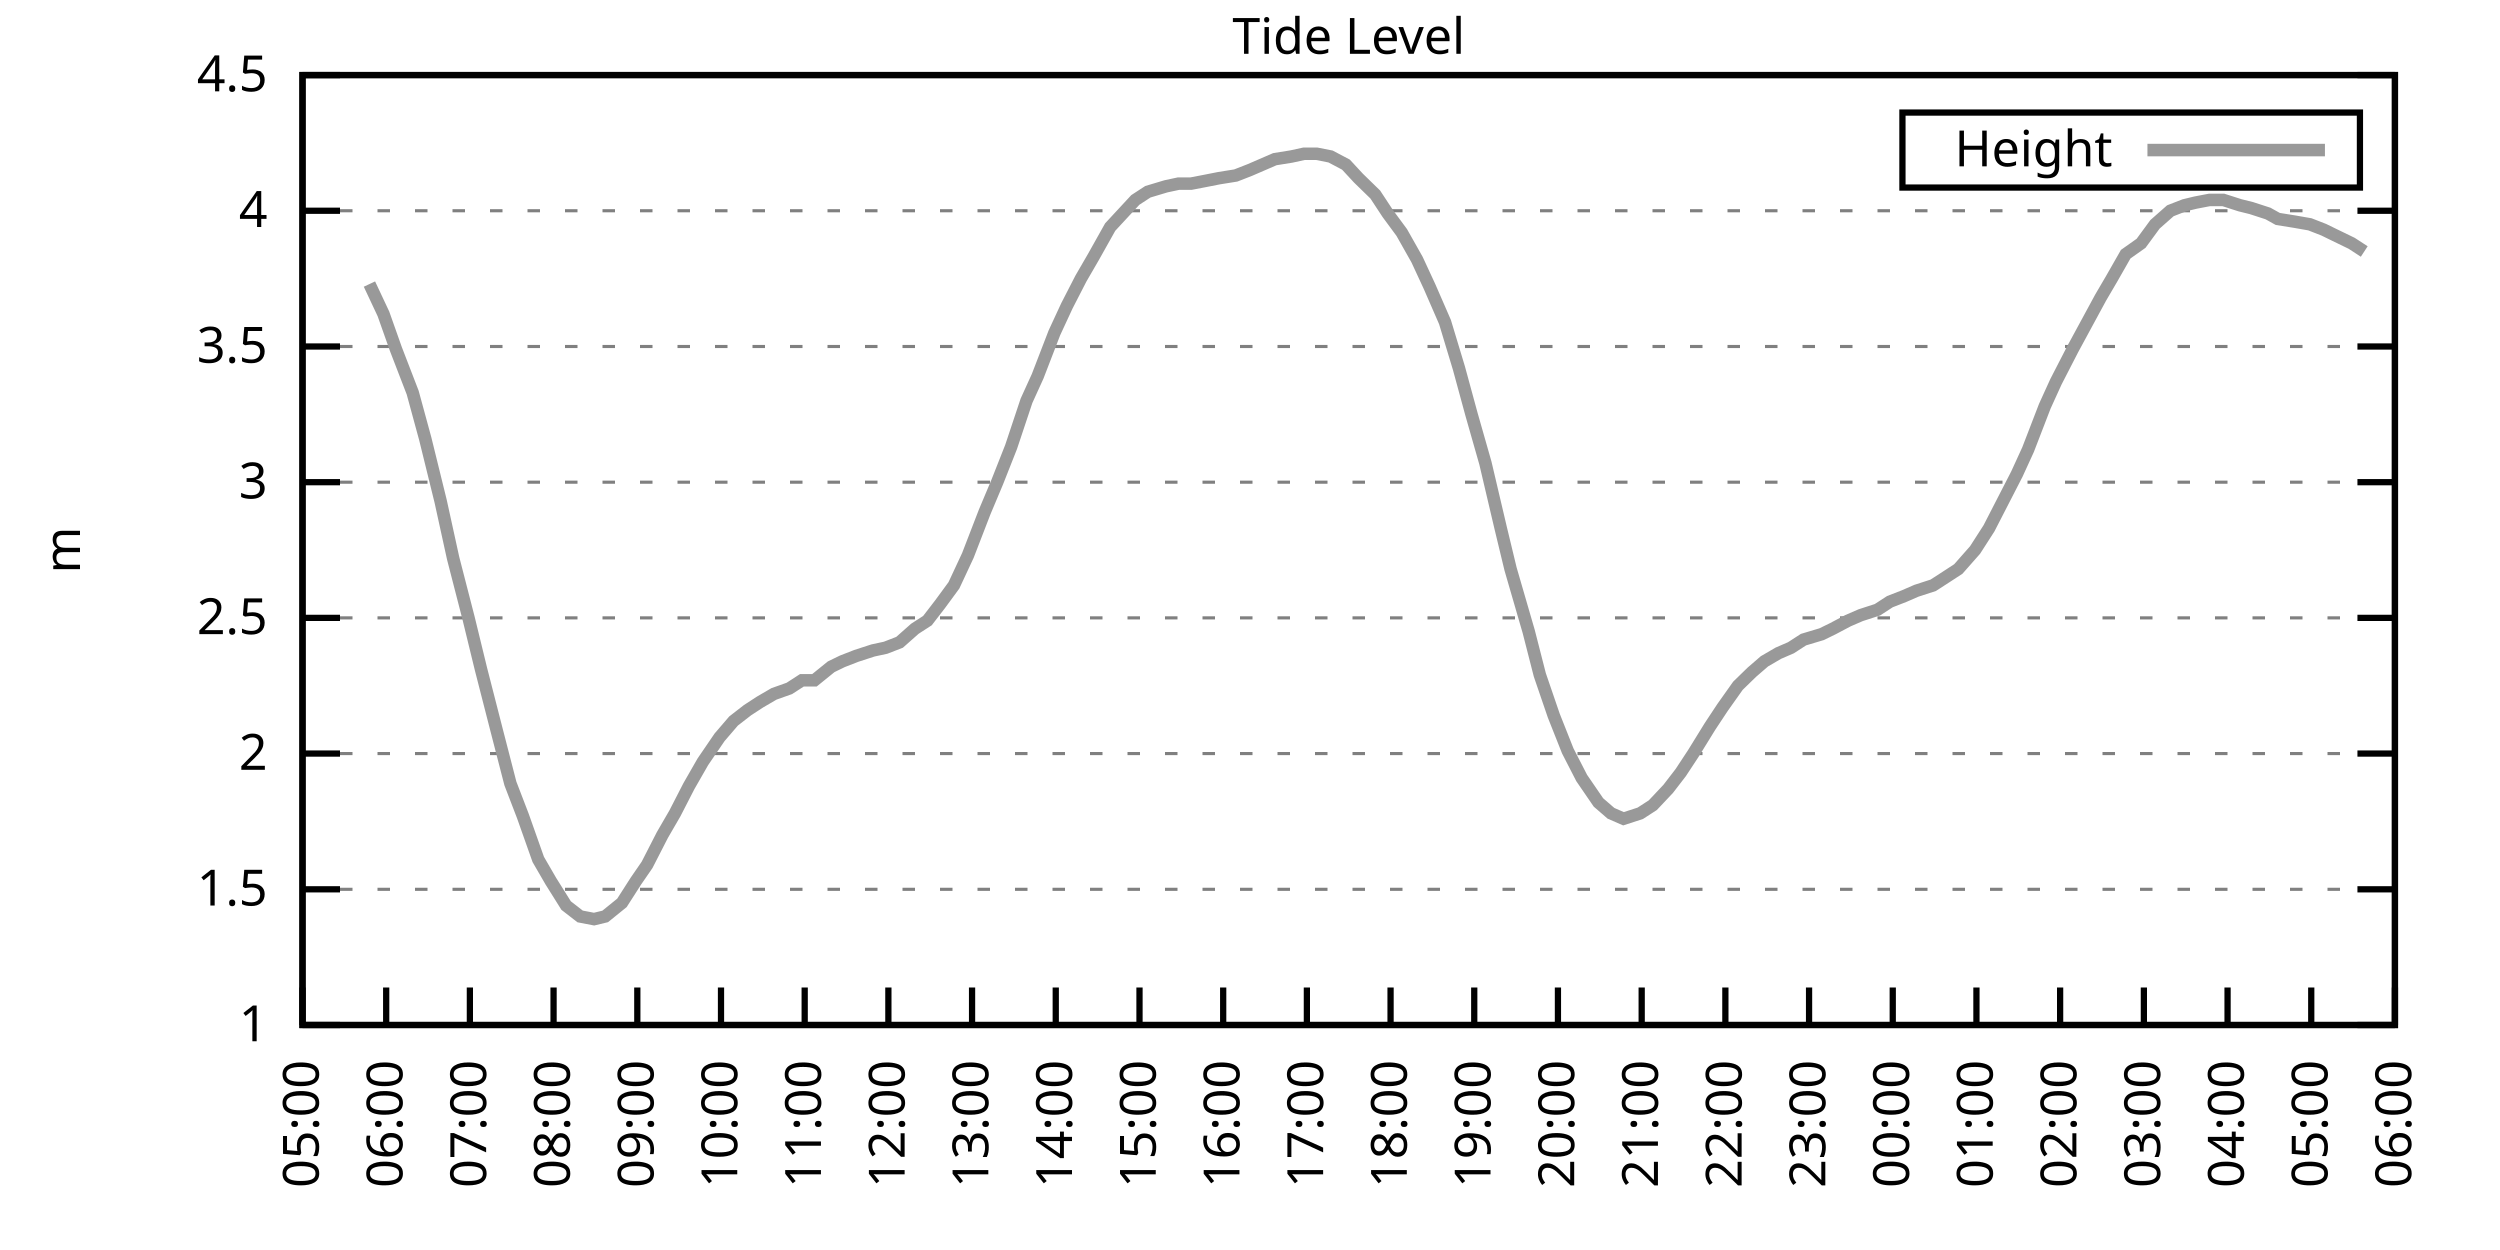
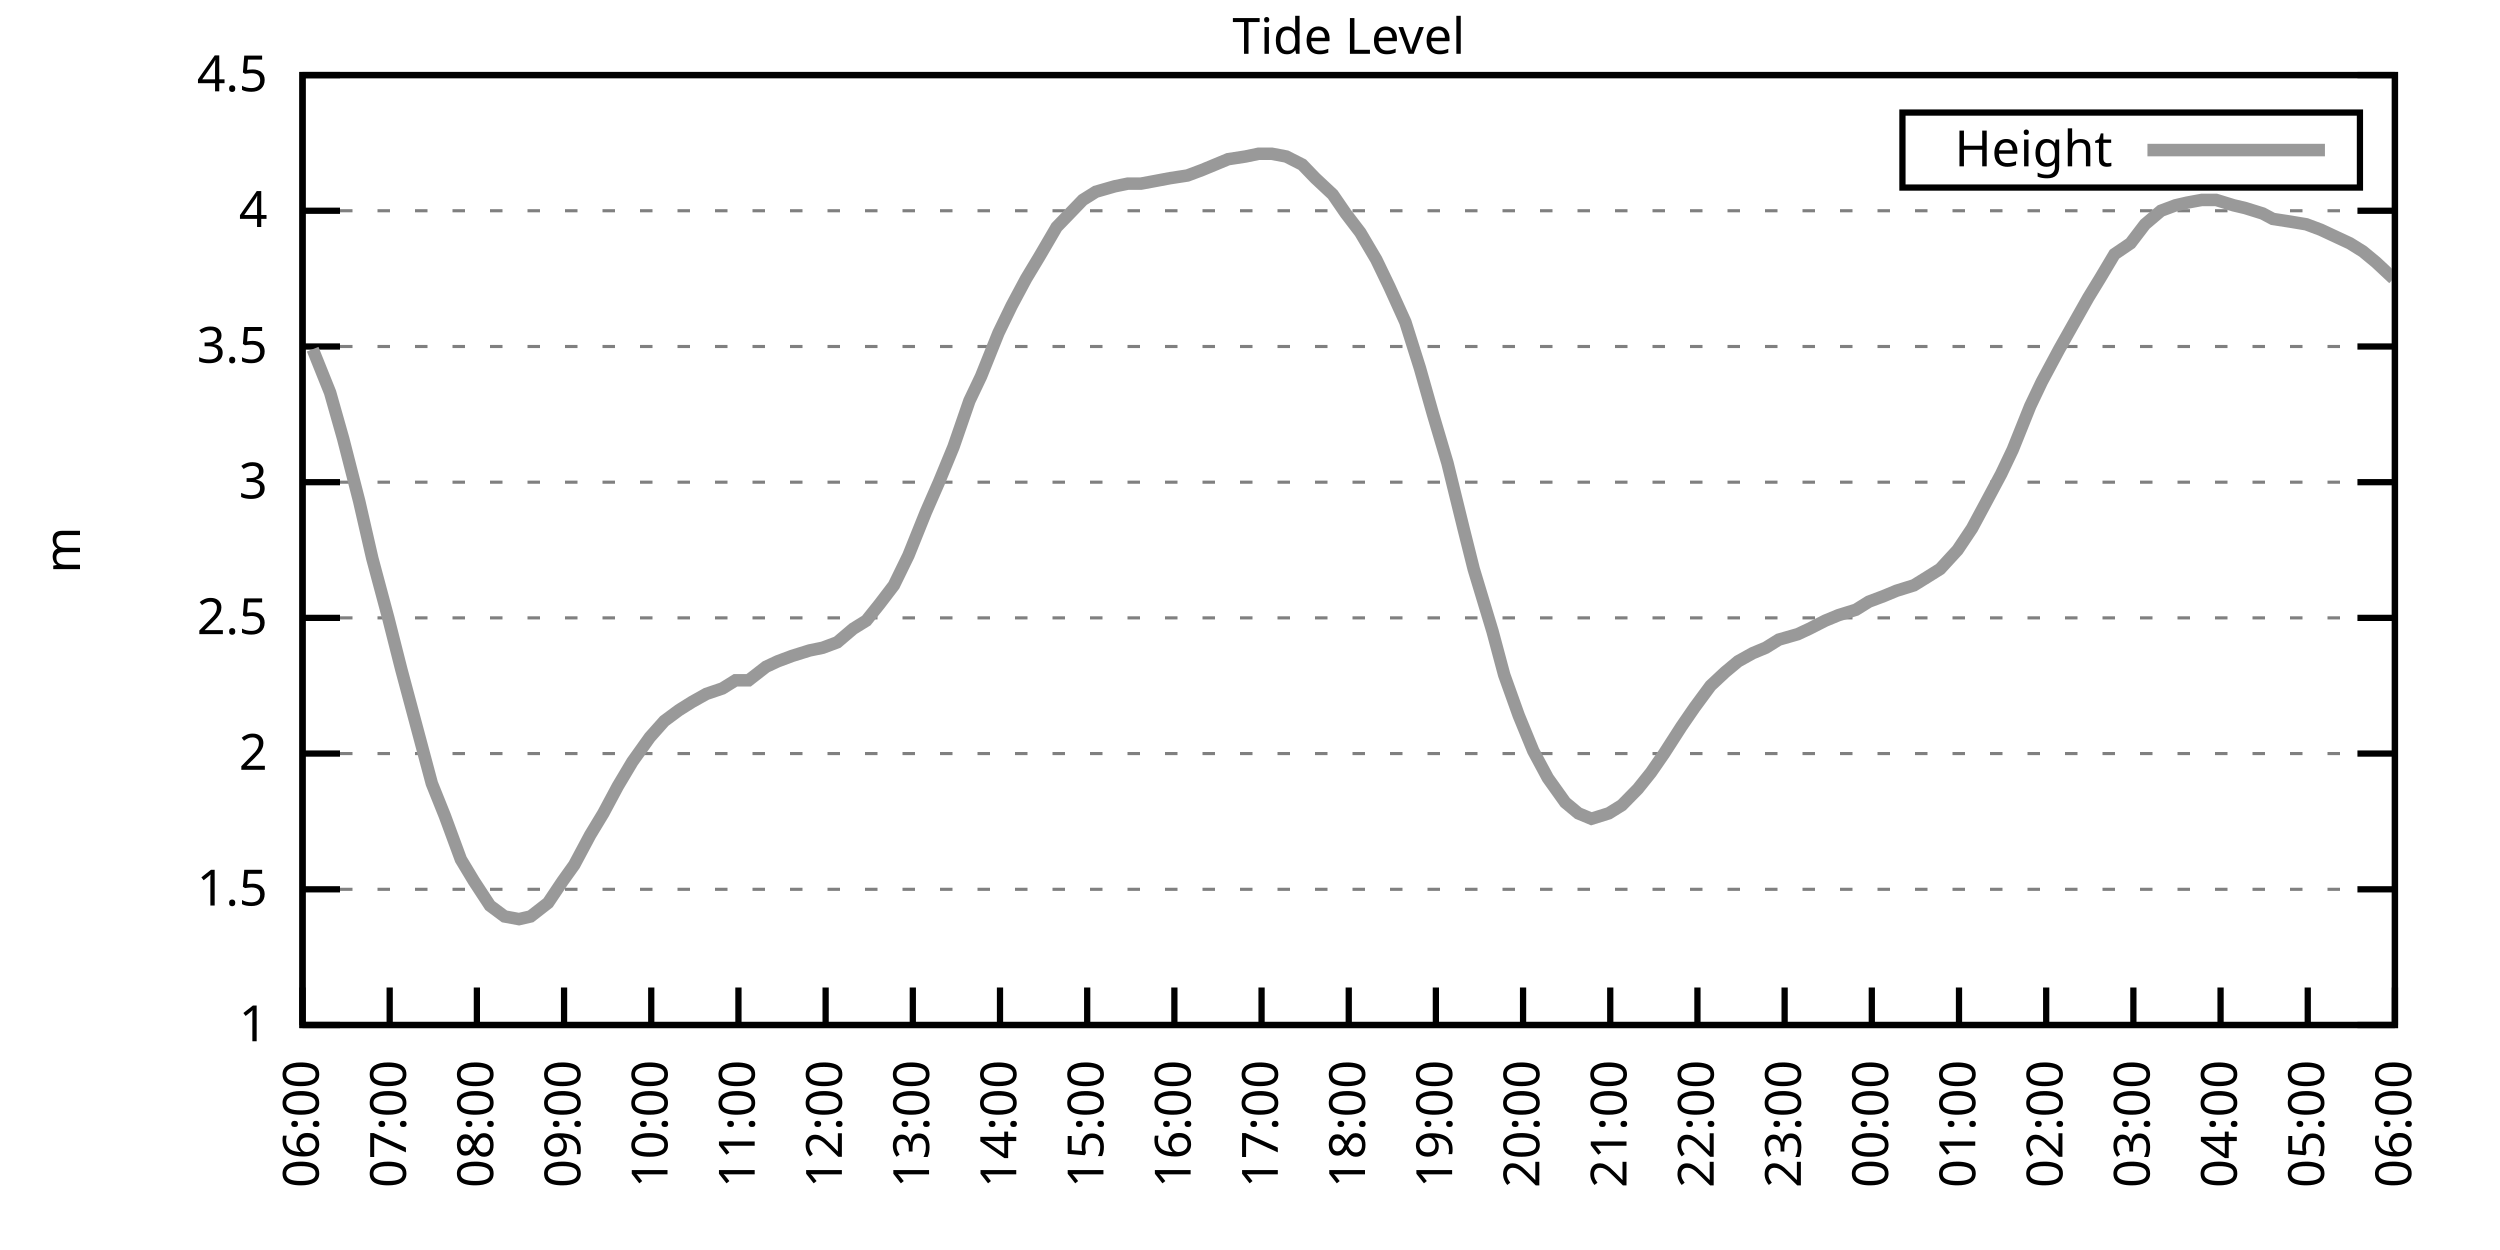
<svg xmlns="http://www.w3.org/2000/svg" xmlns:xlink="http://www.w3.org/1999/xlink" width="400" height="200" viewBox="0 0 400 200">
  <g id="gnuplot_canvas">
    <rect x="0" y="0" width="400" height="200" fill="none" />
    <defs>
      <circle id="gpDot" r="0.5" stroke-width="0.5" stroke="currentColor" />
      <path id="gpPt0" stroke-width="0.333" stroke="currentColor" d="M-1,0 h2 M0,-1 v2" />
      <path id="gpPt1" stroke-width="0.333" stroke="currentColor" d="M-1,-1 L1,1 M1,-1 L-1,1" />
      <path id="gpPt2" stroke-width="0.333" stroke="currentColor" d="M-1,0 L1,0 M0,-1 L0,1 M-1,-1 L1,1 M-1,1 L1,-1" />
      <rect id="gpPt3" stroke-width="0.333" stroke="currentColor" x="-1" y="-1" width="2" height="2" />
      <rect id="gpPt4" stroke-width="0.333" stroke="currentColor" fill="currentColor" x="-1" y="-1" width="2" height="2" />
      <circle id="gpPt5" stroke-width="0.333" stroke="currentColor" cx="0" cy="0" r="1" />
      <use xlink:href="#gpPt5" id="gpPt6" fill="currentColor" stroke="none" />
      <path id="gpPt7" stroke-width="0.333" stroke="currentColor" d="M0,-1.33 L-1.33,0.67 L1.33,0.67 z" />
      <use xlink:href="#gpPt7" id="gpPt8" fill="currentColor" stroke="none" />
      <use xlink:href="#gpPt7" id="gpPt9" stroke="currentColor" transform="rotate(180)" />
      <use xlink:href="#gpPt9" id="gpPt10" fill="currentColor" stroke="none" />
      <use xlink:href="#gpPt3" id="gpPt11" stroke="currentColor" transform="rotate(45)" />
      <use xlink:href="#gpPt11" id="gpPt12" fill="currentColor" stroke="none" />
      <path id="gpPt13" stroke-width="0.333" stroke="currentColor" d="M0,1.330 L1.265,0.411 L0.782,-1.067 L-0.782,-1.076 L-1.265,0.411 z" />
      <use xlink:href="#gpPt13" id="gpPt14" fill="currentColor" stroke="none" />
      <filter id="textbox" filterUnits="objectBoundingBox" x="0" y="0" height="1" width="1">
        <feFlood flood-color="white" flood-opacity="1" result="bgnd" />
        <feComposite in="SourceGraphic" in2="bgnd" operator="atop" />
      </filter>
      <filter id="greybox" filterUnits="objectBoundingBox" x="0" y="0" height="1" width="1">
        <feFlood flood-color="lightgrey" flood-opacity="1" result="grey" />
        <feComposite in="SourceGraphic" in2="grey" operator="atop" />
      </filter>
    </defs>
    <g fill="none" color="white" stroke="currentColor" stroke-width="1.00" stroke-linecap="butt" stroke-linejoin="miter">
</g>
    <g fill="none" color="black" stroke="currentColor" stroke-width="1.00" stroke-linecap="butt" stroke-linejoin="miter">
      <g stroke="none" shape-rendering="crispEdges">
        <polygon fill="rgb(255, 255, 255)" points="48.40,164.00 383.18,164.00 383.18,12.02 48.40,12.02 " />
      </g>
    </g>
    <g fill="none" color="black" stroke="currentColor" stroke-width="1.00" stroke-linecap="butt" stroke-linejoin="miter">
</g>
    <g fill="none" color="black" stroke="black" stroke-width="0.50" stroke-linecap="butt" stroke-linejoin="miter">
</g>
    <g fill="none" color="gray" stroke="currentColor" stroke-width="0.50" stroke-linecap="butt" stroke-linejoin="miter">
      <path stroke="gray" stroke-dasharray="2,4" class="gridline" d="M48.40,164.00 L383.19,164.00  " />
    </g>
    <g fill="none" color="gray" stroke="gray" stroke-width="1.00" stroke-linecap="butt" stroke-linejoin="miter">
</g>
    <g fill="none" color="black" stroke="currentColor" stroke-width="1.00" stroke-linecap="butt" stroke-linejoin="miter">
      <path stroke="black" d="M48.40,164.00 L54.40,164.00 M383.19,164.00 L377.19,164.00  " />
      <g transform="translate(42.80,166.60)" stroke="none" fill="black" font-family="Sans" font-size="8.00" text-anchor="end">
        <text>
          <tspan font-family="Sans"> 1</tspan>
        </text>
      </g>
    </g>
    <g fill="none" color="black" stroke="currentColor" stroke-width="1.00" stroke-linecap="butt" stroke-linejoin="miter">
</g>
    <g fill="none" color="black" stroke="black" stroke-width="0.50" stroke-linecap="butt" stroke-linejoin="miter">
</g>
    <g fill="none" color="gray" stroke="currentColor" stroke-width="0.50" stroke-linecap="butt" stroke-linejoin="miter">
      <path stroke="gray" stroke-dasharray="2,4" class="gridline" d="M48.40,142.29 L383.19,142.29  " />
    </g>
    <g fill="none" color="gray" stroke="gray" stroke-width="1.00" stroke-linecap="butt" stroke-linejoin="miter">
</g>
    <g fill="none" color="black" stroke="currentColor" stroke-width="1.00" stroke-linecap="butt" stroke-linejoin="miter">
      <path stroke="black" d="M48.40,142.29 L54.40,142.29 M383.19,142.29 L377.19,142.29  " />
      <g transform="translate(42.80,144.89)" stroke="none" fill="black" font-family="Sans" font-size="8.00" text-anchor="end">
        <text>
          <tspan font-family="Sans"> 1.5</tspan>
        </text>
      </g>
    </g>
    <g fill="none" color="black" stroke="currentColor" stroke-width="1.00" stroke-linecap="butt" stroke-linejoin="miter">
</g>
    <g fill="none" color="black" stroke="black" stroke-width="0.50" stroke-linecap="butt" stroke-linejoin="miter">
</g>
    <g fill="none" color="gray" stroke="currentColor" stroke-width="0.50" stroke-linecap="butt" stroke-linejoin="miter">
      <path stroke="gray" stroke-dasharray="2,4" class="gridline" d="M48.40,120.57 L383.19,120.57  " />
    </g>
    <g fill="none" color="gray" stroke="gray" stroke-width="1.00" stroke-linecap="butt" stroke-linejoin="miter">
</g>
    <g fill="none" color="black" stroke="currentColor" stroke-width="1.00" stroke-linecap="butt" stroke-linejoin="miter">
      <path stroke="black" d="M48.40,120.57 L54.40,120.57 M383.19,120.57 L377.19,120.57  " />
      <g transform="translate(42.80,123.17)" stroke="none" fill="black" font-family="Sans" font-size="8.00" text-anchor="end">
        <text>
          <tspan font-family="Sans"> 2</tspan>
        </text>
      </g>
    </g>
    <g fill="none" color="black" stroke="currentColor" stroke-width="1.00" stroke-linecap="butt" stroke-linejoin="miter">
</g>
    <g fill="none" color="black" stroke="black" stroke-width="0.50" stroke-linecap="butt" stroke-linejoin="miter">
</g>
    <g fill="none" color="gray" stroke="currentColor" stroke-width="0.50" stroke-linecap="butt" stroke-linejoin="miter">
      <path stroke="gray" stroke-dasharray="2,4" class="gridline" d="M48.40,98.86 L383.19,98.86  " />
    </g>
    <g fill="none" color="gray" stroke="gray" stroke-width="1.00" stroke-linecap="butt" stroke-linejoin="miter">
</g>
    <g fill="none" color="black" stroke="currentColor" stroke-width="1.00" stroke-linecap="butt" stroke-linejoin="miter">
      <path stroke="black" d="M48.40,98.86 L54.40,98.86 M383.19,98.86 L377.19,98.86  " />
      <g transform="translate(42.80,101.46)" stroke="none" fill="black" font-family="Sans" font-size="8.00" text-anchor="end">
        <text>
          <tspan font-family="Sans"> 2.5</tspan>
        </text>
      </g>
    </g>
    <g fill="none" color="black" stroke="currentColor" stroke-width="1.00" stroke-linecap="butt" stroke-linejoin="miter">
</g>
    <g fill="none" color="black" stroke="black" stroke-width="0.50" stroke-linecap="butt" stroke-linejoin="miter">
</g>
    <g fill="none" color="gray" stroke="currentColor" stroke-width="0.50" stroke-linecap="butt" stroke-linejoin="miter">
      <path stroke="gray" stroke-dasharray="2,4" class="gridline" d="M48.40,77.15 L383.19,77.15  " />
    </g>
    <g fill="none" color="gray" stroke="gray" stroke-width="1.00" stroke-linecap="butt" stroke-linejoin="miter">
</g>
    <g fill="none" color="black" stroke="currentColor" stroke-width="1.00" stroke-linecap="butt" stroke-linejoin="miter">
      <path stroke="black" d="M48.40,77.15 L54.40,77.15 M383.19,77.15 L377.19,77.15  " />
      <g transform="translate(42.80,79.75)" stroke="none" fill="black" font-family="Sans" font-size="8.00" text-anchor="end">
        <text>
          <tspan font-family="Sans"> 3</tspan>
        </text>
      </g>
    </g>
    <g fill="none" color="black" stroke="currentColor" stroke-width="1.00" stroke-linecap="butt" stroke-linejoin="miter">
</g>
    <g fill="none" color="black" stroke="black" stroke-width="0.50" stroke-linecap="butt" stroke-linejoin="miter">
</g>
    <g fill="none" color="gray" stroke="currentColor" stroke-width="0.50" stroke-linecap="butt" stroke-linejoin="miter">
      <path stroke="gray" stroke-dasharray="2,4" class="gridline" d="M48.40,55.44 L383.19,55.44  " />
    </g>
    <g fill="none" color="gray" stroke="gray" stroke-width="1.00" stroke-linecap="butt" stroke-linejoin="miter">
</g>
    <g fill="none" color="black" stroke="currentColor" stroke-width="1.00" stroke-linecap="butt" stroke-linejoin="miter">
      <path stroke="black" d="M48.40,55.44 L54.40,55.44 M383.19,55.44 L377.19,55.44  " />
      <g transform="translate(42.80,58.04)" stroke="none" fill="black" font-family="Sans" font-size="8.00" text-anchor="end">
        <text>
          <tspan font-family="Sans"> 3.5</tspan>
        </text>
      </g>
    </g>
    <g fill="none" color="black" stroke="currentColor" stroke-width="1.00" stroke-linecap="butt" stroke-linejoin="miter">
</g>
    <g fill="none" color="black" stroke="black" stroke-width="0.50" stroke-linecap="butt" stroke-linejoin="miter">
</g>
    <g fill="none" color="gray" stroke="currentColor" stroke-width="0.50" stroke-linecap="butt" stroke-linejoin="miter">
      <path stroke="gray" stroke-dasharray="2,4" class="gridline" d="M48.40,33.72 L383.19,33.72  " />
    </g>
    <g fill="none" color="gray" stroke="gray" stroke-width="1.00" stroke-linecap="butt" stroke-linejoin="miter">
</g>
    <g fill="none" color="black" stroke="currentColor" stroke-width="1.00" stroke-linecap="butt" stroke-linejoin="miter">
      <path stroke="black" d="M48.40,33.72 L54.40,33.72 M383.19,33.72 L377.19,33.72  " />
      <g transform="translate(42.80,36.32)" stroke="none" fill="black" font-family="Sans" font-size="8.00" text-anchor="end">
        <text>
          <tspan font-family="Sans"> 4</tspan>
        </text>
      </g>
    </g>
    <g fill="none" color="black" stroke="currentColor" stroke-width="1.00" stroke-linecap="butt" stroke-linejoin="miter">
</g>
    <g fill="none" color="black" stroke="black" stroke-width="0.50" stroke-linecap="butt" stroke-linejoin="miter">
</g>
    <g fill="none" color="gray" stroke="currentColor" stroke-width="0.50" stroke-linecap="butt" stroke-linejoin="miter">
      <path stroke="gray" stroke-dasharray="2,4" class="gridline" d="M48.40,12.01 L383.19,12.01  " />
    </g>
    <g fill="none" color="gray" stroke="gray" stroke-width="1.00" stroke-linecap="butt" stroke-linejoin="miter">
</g>
    <g fill="none" color="black" stroke="currentColor" stroke-width="1.00" stroke-linecap="butt" stroke-linejoin="miter">
      <path stroke="black" d="M48.40,12.01 L54.40,12.01 M383.19,12.01 L377.19,12.01  " />
      <g transform="translate(42.80,14.61)" stroke="none" fill="black" font-family="Sans" font-size="8.00" text-anchor="end">
        <text>
          <tspan font-family="Sans"> 4.5</tspan>
        </text>
      </g>
    </g>
    <g fill="none" color="black" stroke="currentColor" stroke-width="1.00" stroke-linecap="butt" stroke-linejoin="miter">
      <path stroke="black" d="M48.40,164.00 L48.40,158.00  " />
      <g transform="translate(51.00,169.60) rotate(270.00)" stroke="none" fill="black" font-family="Sans" font-size="8.00" text-anchor="end">
        <text>
-           <tspan font-family="Sans">05:00</tspan>
-         </text>
-       </g>
-     </g>
-     <g fill="none" color="black" stroke="currentColor" stroke-width="1.00" stroke-linecap="butt" stroke-linejoin="miter">
-       <path stroke="black" d="M61.79,164.00 L61.79,158.00  " />
-       <g transform="translate(64.39,169.60) rotate(270.00)" stroke="none" fill="black" font-family="Sans" font-size="8.00" text-anchor="end">
-         <text>
          <tspan font-family="Sans">06:00</tspan>
        </text>
      </g>
    </g>
    <g fill="none" color="black" stroke="currentColor" stroke-width="1.00" stroke-linecap="butt" stroke-linejoin="miter">
-       <path stroke="black" d="M75.18,164.00 L75.18,158.00  " />
-       <g transform="translate(77.78,169.60) rotate(270.00)" stroke="none" fill="black" font-family="Sans" font-size="8.00" text-anchor="end">
+       <path stroke="black" d="M62.35,164.00 L62.35,158.00  " />
+       <g transform="translate(64.95,169.60) rotate(270.00)" stroke="none" fill="black" font-family="Sans" font-size="8.00" text-anchor="end">
        <text>
          <tspan font-family="Sans">07:00</tspan>
        </text>
      </g>
    </g>
    <g fill="none" color="black" stroke="currentColor" stroke-width="1.00" stroke-linecap="butt" stroke-linejoin="miter">
-       <path stroke="black" d="M88.57,164.00 L88.57,158.00  " />
-       <g transform="translate(91.17,169.60) rotate(270.00)" stroke="none" fill="black" font-family="Sans" font-size="8.00" text-anchor="end">
+       <path stroke="black" d="M76.30,164.00 L76.30,158.00  " />
+       <g transform="translate(78.90,169.60) rotate(270.00)" stroke="none" fill="black" font-family="Sans" font-size="8.00" text-anchor="end">
        <text>
          <tspan font-family="Sans">08:00</tspan>
        </text>
      </g>
    </g>
    <g fill="none" color="black" stroke="currentColor" stroke-width="1.00" stroke-linecap="butt" stroke-linejoin="miter">
-       <path stroke="black" d="M101.97,164.00 L101.97,158.00  " />
-       <g transform="translate(104.57,169.60) rotate(270.00)" stroke="none" fill="black" font-family="Sans" font-size="8.00" text-anchor="end">
+       <path stroke="black" d="M90.25,164.00 L90.25,158.00  " />
+       <g transform="translate(92.85,169.60) rotate(270.00)" stroke="none" fill="black" font-family="Sans" font-size="8.00" text-anchor="end">
        <text>
          <tspan font-family="Sans">09:00</tspan>
        </text>
      </g>
    </g>
    <g fill="none" color="black" stroke="currentColor" stroke-width="1.00" stroke-linecap="butt" stroke-linejoin="miter">
-       <path stroke="black" d="M115.36,164.00 L115.36,158.00  " />
-       <g transform="translate(117.96,169.60) rotate(270.00)" stroke="none" fill="black" font-family="Sans" font-size="8.00" text-anchor="end">
+       <path stroke="black" d="M104.20,164.00 L104.20,158.00  " />
+       <g transform="translate(106.80,169.60) rotate(270.00)" stroke="none" fill="black" font-family="Sans" font-size="8.00" text-anchor="end">
        <text>
          <tspan font-family="Sans">10:00</tspan>
        </text>
      </g>
    </g>
    <g fill="none" color="black" stroke="currentColor" stroke-width="1.00" stroke-linecap="butt" stroke-linejoin="miter">
-       <path stroke="black" d="M128.75,164.00 L128.75,158.00  " />
-       <g transform="translate(131.35,169.60) rotate(270.00)" stroke="none" fill="black" font-family="Sans" font-size="8.00" text-anchor="end">
+       <path stroke="black" d="M118.15,164.00 L118.15,158.00  " />
+       <g transform="translate(120.75,169.60) rotate(270.00)" stroke="none" fill="black" font-family="Sans" font-size="8.00" text-anchor="end">
        <text>
          <tspan font-family="Sans">11:00</tspan>
        </text>
      </g>
    </g>
    <g fill="none" color="black" stroke="currentColor" stroke-width="1.00" stroke-linecap="butt" stroke-linejoin="miter">
-       <path stroke="black" d="M142.14,164.00 L142.14,158.00  " />
-       <g transform="translate(144.74,169.60) rotate(270.00)" stroke="none" fill="black" font-family="Sans" font-size="8.00" text-anchor="end">
+       <path stroke="black" d="M132.10,164.00 L132.10,158.00  " />
+       <g transform="translate(134.70,169.60) rotate(270.00)" stroke="none" fill="black" font-family="Sans" font-size="8.00" text-anchor="end">
        <text>
          <tspan font-family="Sans">12:00</tspan>
        </text>
      </g>
    </g>
    <g fill="none" color="black" stroke="currentColor" stroke-width="1.00" stroke-linecap="butt" stroke-linejoin="miter">
-       <path stroke="black" d="M155.53,164.00 L155.53,158.00  " />
-       <g transform="translate(158.13,169.60) rotate(270.00)" stroke="none" fill="black" font-family="Sans" font-size="8.00" text-anchor="end">
+       <path stroke="black" d="M146.05,164.00 L146.05,158.00  " />
+       <g transform="translate(148.65,169.60) rotate(270.00)" stroke="none" fill="black" font-family="Sans" font-size="8.00" text-anchor="end">
        <text>
          <tspan font-family="Sans">13:00</tspan>
        </text>
      </g>
    </g>
    <g fill="none" color="black" stroke="currentColor" stroke-width="1.00" stroke-linecap="butt" stroke-linejoin="miter">
-       <path stroke="black" d="M168.92,164.00 L168.92,158.00  " />
-       <g transform="translate(171.52,169.60) rotate(270.00)" stroke="none" fill="black" font-family="Sans" font-size="8.00" text-anchor="end">
+       <path stroke="black" d="M160.00,164.00 L160.00,158.00  " />
+       <g transform="translate(162.60,169.60) rotate(270.00)" stroke="none" fill="black" font-family="Sans" font-size="8.00" text-anchor="end">
        <text>
          <tspan font-family="Sans">14:00</tspan>
        </text>
      </g>
    </g>
    <g fill="none" color="black" stroke="currentColor" stroke-width="1.00" stroke-linecap="butt" stroke-linejoin="miter">
-       <path stroke="black" d="M182.32,164.00 L182.32,158.00  " />
-       <g transform="translate(184.92,169.60) rotate(270.00)" stroke="none" fill="black" font-family="Sans" font-size="8.00" text-anchor="end">
+       <path stroke="black" d="M173.95,164.00 L173.95,158.00  " />
+       <g transform="translate(176.55,169.60) rotate(270.00)" stroke="none" fill="black" font-family="Sans" font-size="8.00" text-anchor="end">
        <text>
          <tspan font-family="Sans">15:00</tspan>
        </text>
      </g>
    </g>
    <g fill="none" color="black" stroke="currentColor" stroke-width="1.00" stroke-linecap="butt" stroke-linejoin="miter">
-       <path stroke="black" d="M195.71,164.00 L195.71,158.00  " />
-       <g transform="translate(198.31,169.60) rotate(270.00)" stroke="none" fill="black" font-family="Sans" font-size="8.00" text-anchor="end">
+       <path stroke="black" d="M187.90,164.00 L187.90,158.00  " />
+       <g transform="translate(190.50,169.60) rotate(270.00)" stroke="none" fill="black" font-family="Sans" font-size="8.00" text-anchor="end">
        <text>
          <tspan font-family="Sans">16:00</tspan>
        </text>
      </g>
    </g>
    <g fill="none" color="black" stroke="currentColor" stroke-width="1.00" stroke-linecap="butt" stroke-linejoin="miter">
-       <path stroke="black" d="M209.10,164.00 L209.10,158.00  " />
-       <g transform="translate(211.70,169.60) rotate(270.00)" stroke="none" fill="black" font-family="Sans" font-size="8.00" text-anchor="end">
+       <path stroke="black" d="M201.85,164.00 L201.85,158.00  " />
+       <g transform="translate(204.45,169.60) rotate(270.00)" stroke="none" fill="black" font-family="Sans" font-size="8.00" text-anchor="end">
        <text>
          <tspan font-family="Sans">17:00</tspan>
        </text>
      </g>
    </g>
    <g fill="none" color="black" stroke="currentColor" stroke-width="1.00" stroke-linecap="butt" stroke-linejoin="miter">
-       <path stroke="black" d="M222.49,164.00 L222.49,158.00  " />
-       <g transform="translate(225.09,169.60) rotate(270.00)" stroke="none" fill="black" font-family="Sans" font-size="8.00" text-anchor="end">
+       <path stroke="black" d="M215.80,164.00 L215.80,158.00  " />
+       <g transform="translate(218.40,169.60) rotate(270.00)" stroke="none" fill="black" font-family="Sans" font-size="8.00" text-anchor="end">
        <text>
          <tspan font-family="Sans">18:00</tspan>
        </text>
      </g>
    </g>
    <g fill="none" color="black" stroke="currentColor" stroke-width="1.00" stroke-linecap="butt" stroke-linejoin="miter">
-       <path stroke="black" d="M235.88,164.00 L235.88,158.00  " />
-       <g transform="translate(238.48,169.60) rotate(270.00)" stroke="none" fill="black" font-family="Sans" font-size="8.00" text-anchor="end">
+       <path stroke="black" d="M229.74,164.00 L229.74,158.00  " />
+       <g transform="translate(232.34,169.60) rotate(270.00)" stroke="none" fill="black" font-family="Sans" font-size="8.00" text-anchor="end">
        <text>
          <tspan font-family="Sans">19:00</tspan>
        </text>
      </g>
    </g>
    <g fill="none" color="black" stroke="currentColor" stroke-width="1.00" stroke-linecap="butt" stroke-linejoin="miter">
-       <path stroke="black" d="M249.27,164.00 L249.27,158.00  " />
-       <g transform="translate(251.87,169.60) rotate(270.00)" stroke="none" fill="black" font-family="Sans" font-size="8.00" text-anchor="end">
+       <path stroke="black" d="M243.69,164.00 L243.69,158.00  " />
+       <g transform="translate(246.29,169.60) rotate(270.00)" stroke="none" fill="black" font-family="Sans" font-size="8.00" text-anchor="end">
        <text>
          <tspan font-family="Sans">20:00</tspan>
        </text>
      </g>
    </g>
    <g fill="none" color="black" stroke="currentColor" stroke-width="1.00" stroke-linecap="butt" stroke-linejoin="miter">
-       <path stroke="black" d="M262.67,164.00 L262.67,158.00  " />
-       <g transform="translate(265.27,169.60) rotate(270.00)" stroke="none" fill="black" font-family="Sans" font-size="8.00" text-anchor="end">
+       <path stroke="black" d="M257.64,164.00 L257.64,158.00  " />
+       <g transform="translate(260.24,169.60) rotate(270.00)" stroke="none" fill="black" font-family="Sans" font-size="8.00" text-anchor="end">
        <text>
          <tspan font-family="Sans">21:00</tspan>
        </text>
      </g>
    </g>
    <g fill="none" color="black" stroke="currentColor" stroke-width="1.00" stroke-linecap="butt" stroke-linejoin="miter">
-       <path stroke="black" d="M276.06,164.00 L276.06,158.00  " />
-       <g transform="translate(278.66,169.60) rotate(270.00)" stroke="none" fill="black" font-family="Sans" font-size="8.00" text-anchor="end">
+       <path stroke="black" d="M271.59,164.00 L271.59,158.00  " />
+       <g transform="translate(274.19,169.60) rotate(270.00)" stroke="none" fill="black" font-family="Sans" font-size="8.00" text-anchor="end">
        <text>
          <tspan font-family="Sans">22:00</tspan>
        </text>
      </g>
    </g>
    <g fill="none" color="black" stroke="currentColor" stroke-width="1.00" stroke-linecap="butt" stroke-linejoin="miter">
-       <path stroke="black" d="M289.45,164.00 L289.45,158.00  " />
-       <g transform="translate(292.05,169.60) rotate(270.00)" stroke="none" fill="black" font-family="Sans" font-size="8.00" text-anchor="end">
+       <path stroke="black" d="M285.54,164.00 L285.54,158.00  " />
+       <g transform="translate(288.14,169.60) rotate(270.00)" stroke="none" fill="black" font-family="Sans" font-size="8.00" text-anchor="end">
        <text>
          <tspan font-family="Sans">23:00</tspan>
        </text>
      </g>
    </g>
    <g fill="none" color="black" stroke="currentColor" stroke-width="1.00" stroke-linecap="butt" stroke-linejoin="miter">
-       <path stroke="black" d="M302.84,164.00 L302.84,158.00  " />
-       <g transform="translate(305.44,169.60) rotate(270.00)" stroke="none" fill="black" font-family="Sans" font-size="8.00" text-anchor="end">
+       <path stroke="black" d="M299.49,164.00 L299.49,158.00  " />
+       <g transform="translate(302.09,169.60) rotate(270.00)" stroke="none" fill="black" font-family="Sans" font-size="8.00" text-anchor="end">
        <text>
          <tspan font-family="Sans">00:00</tspan>
        </text>
      </g>
    </g>
    <g fill="none" color="black" stroke="currentColor" stroke-width="1.00" stroke-linecap="butt" stroke-linejoin="miter">
-       <path stroke="black" d="M316.23,164.00 L316.23,158.00  " />
-       <g transform="translate(318.83,169.60) rotate(270.00)" stroke="none" fill="black" font-family="Sans" font-size="8.00" text-anchor="end">
+       <path stroke="black" d="M313.44,164.00 L313.44,158.00  " />
+       <g transform="translate(316.04,169.60) rotate(270.00)" stroke="none" fill="black" font-family="Sans" font-size="8.00" text-anchor="end">
        <text>
          <tspan font-family="Sans">01:00</tspan>
        </text>
      </g>
    </g>
    <g fill="none" color="black" stroke="currentColor" stroke-width="1.00" stroke-linecap="butt" stroke-linejoin="miter">
-       <path stroke="black" d="M329.62,164.00 L329.62,158.00  " />
-       <g transform="translate(332.22,169.60) rotate(270.00)" stroke="none" fill="black" font-family="Sans" font-size="8.00" text-anchor="end">
+       <path stroke="black" d="M327.39,164.00 L327.39,158.00  " />
+       <g transform="translate(329.99,169.60) rotate(270.00)" stroke="none" fill="black" font-family="Sans" font-size="8.00" text-anchor="end">
        <text>
          <tspan font-family="Sans">02:00</tspan>
        </text>
      </g>
    </g>
    <g fill="none" color="black" stroke="currentColor" stroke-width="1.00" stroke-linecap="butt" stroke-linejoin="miter">
-       <path stroke="black" d="M343.02,164.00 L343.02,158.00  " />
-       <g transform="translate(345.62,169.60) rotate(270.00)" stroke="none" fill="black" font-family="Sans" font-size="8.00" text-anchor="end">
+       <path stroke="black" d="M341.34,164.00 L341.34,158.00  " />
+       <g transform="translate(343.94,169.60) rotate(270.00)" stroke="none" fill="black" font-family="Sans" font-size="8.00" text-anchor="end">
        <text>
          <tspan font-family="Sans">03:00</tspan>
        </text>
      </g>
    </g>
    <g fill="none" color="black" stroke="currentColor" stroke-width="1.00" stroke-linecap="butt" stroke-linejoin="miter">
-       <path stroke="black" d="M356.41,164.00 L356.41,158.00  " />
-       <g transform="translate(359.01,169.60) rotate(270.00)" stroke="none" fill="black" font-family="Sans" font-size="8.00" text-anchor="end">
+       <path stroke="black" d="M355.29,164.00 L355.29,158.00  " />
+       <g transform="translate(357.89,169.60) rotate(270.00)" stroke="none" fill="black" font-family="Sans" font-size="8.00" text-anchor="end">
        <text>
          <tspan font-family="Sans">04:00</tspan>
        </text>
      </g>
    </g>
    <g fill="none" color="black" stroke="currentColor" stroke-width="1.00" stroke-linecap="butt" stroke-linejoin="miter">
-       <path stroke="black" d="M369.80,164.00 L369.80,158.00  " />
-       <g transform="translate(372.40,169.60) rotate(270.00)" stroke="none" fill="black" font-family="Sans" font-size="8.00" text-anchor="end">
+       <path stroke="black" d="M369.24,164.00 L369.24,158.00  " />
+       <g transform="translate(371.84,169.60) rotate(270.00)" stroke="none" fill="black" font-family="Sans" font-size="8.00" text-anchor="end">
        <text>
          <tspan font-family="Sans">05:00</tspan>
        </text>
      </g>
    </g>
    <g fill="none" color="black" stroke="currentColor" stroke-width="1.00" stroke-linecap="butt" stroke-linejoin="miter">
      <path stroke="black" d="M383.19,164.00 L383.19,158.00  " />
      <g transform="translate(385.79,169.60) rotate(270.00)" stroke="none" fill="black" font-family="Sans" font-size="8.00" text-anchor="end">
        <text>
          <tspan font-family="Sans">06:00</tspan>
        </text>
      </g>
    </g>
    <g fill="none" color="black" stroke="currentColor" stroke-width="1.00" stroke-linecap="butt" stroke-linejoin="miter">
</g>
    <g fill="none" color="black" stroke="currentColor" stroke-width="1.00" stroke-linecap="butt" stroke-linejoin="miter">
      <path stroke="black" d="M48.40,12.01 L48.40,164.00 L383.19,164.00 L383.19,12.01 L48.40,12.01 Z  " />
    </g>
    <g fill="none" color="black" stroke="currentColor" stroke-width="1.00" stroke-linecap="butt" stroke-linejoin="miter">
</g>
    <g fill="none" color="black" stroke="currentColor" stroke-width="1.00" stroke-linecap="butt" stroke-linejoin="miter">
      <path stroke="black" d="M304.39,30.01 L304.39,18.01 L377.59,18.01 L377.59,30.01 L304.39,30.01 Z  " />
    </g>
    <g id="Tide_level_plot_1">
      <g fill="none" color="white" stroke="black" stroke-width="2.00" stroke-linecap="butt" stroke-linejoin="miter">
</g>
      <g fill="none" color="black" stroke="currentColor" stroke-width="2.00" stroke-linecap="butt" stroke-linejoin="miter">
        <g transform="translate(337.99,26.61)" stroke="none" fill="black" font-family="Sans" font-size="8.00" text-anchor="end">
          <text>
            <tspan font-family="Sans">Height</tspan>
          </text>
        </g>
      </g>
      <g fill="none" color="black" stroke="currentColor" stroke-width="2.00" stroke-linecap="butt" stroke-linejoin="miter">
-         <path stroke="rgb(153, 153, 153)" d="M343.59,24.01 L371.99,24.01 M59.11,45.45 L61.35,50.22 L63.35,55.87 L66.03,62.82 L68.04,70.20 L70.50,80.19   L72.50,89.31 L74.96,98.86 L76.97,107.11 L79.42,116.67 L81.66,125.35 L83.66,130.56 L86.12,137.51 L88.13,140.98   L90.58,144.89 L92.82,146.63 L95.05,147.06 L96.83,146.63 L99.51,144.46 L101.74,140.98 L103.53,138.38 L105.98,133.60   L107.99,130.13 L110.22,125.79 L112.46,121.88 L115.13,117.97 L117.37,115.36 L119.60,113.63 L121.61,112.32 L123.84,111.02   L126.29,110.15 L128.30,108.85 L130.31,108.85 L132.99,106.68 L134.78,105.81 L137.01,104.94 L139.69,104.07 L141.69,103.64   L143.93,102.77 L146.38,100.60 L148.39,99.30 L150.40,96.69 L152.63,93.65 L154.86,88.87 L157.54,81.93 L159.55,77.15   L161.78,71.50 L164.24,64.12 L166.02,60.21 L168.70,53.26 L170.71,48.92 L172.94,44.58 L174.95,41.11 L177.63,36.33   L179.64,34.16 L181.65,31.99 L183.66,30.68 L186.56,29.81 L188.57,29.38 L190.57,29.38 L192.81,28.95 L195.04,28.51   L197.72,28.08 L199.95,27.21 L201.96,26.34 L203.97,25.47 L206.64,25.04 L208.65,24.60 L210.66,24.60 L212.89,25.04   L215.35,26.34 L217.36,28.51 L220.04,31.12 L222.04,34.16 L224.28,37.20 L226.73,41.54 L228.74,45.88 L231.20,51.53   L233.43,58.91 L235.44,66.29 L237.67,74.11 L240.12,84.53 L241.69,91.04 L244.59,101.03 L246.37,107.98 L248.60,114.49   L250.84,120.14 L253.07,124.48 L255.75,128.39 L257.76,130.13 L259.76,131.00 L262.44,130.13 L264.45,128.83 L266.91,126.22   L268.92,123.61 L270.92,120.57 L273.60,116.23 L275.61,113.19 L278.07,109.72 L280.30,107.55 L282.31,105.81 L284.54,104.51   L286.55,103.64 L288.56,102.34 L291.46,101.47 L293.24,100.60 L295.70,99.30 L297.71,98.43 L300.39,97.56 L302.39,96.26   L304.63,95.39 L306.63,94.52 L309.31,93.65 L311.32,92.35 L313.33,91.04 L316.01,88.00 L318.24,84.53 L320.25,80.62   L322.70,75.85 L324.49,71.94 L327.17,64.99 L328.95,61.08 L331.63,55.87 L336.10,47.62 L337.88,44.58 L340.11,40.67   L342.57,38.93 L344.80,35.89 L347.26,33.72 L349.49,32.85 L351.27,32.42 L353.51,31.99 L355.74,31.99 L358.42,32.85   L360.20,33.29 L362.88,34.16 L364.44,35.03 L367.12,35.46 L369.58,35.89 L371.81,36.76 L373.59,37.63 L376.27,38.93   L378.28,40.24  " />
+         <path stroke="rgb(153, 153, 153)" d="M343.59,24.01 L371.99,24.01 M50.03,55.87 L52.82,62.82 L54.91,70.20 L57.47,80.19 L59.56,89.31 L62.12,98.86   L64.21,107.11 L66.77,116.67 L69.09,125.35 L71.18,130.56 L73.74,137.51 L75.83,140.98 L78.39,144.89 L80.72,146.63   L83.04,147.06 L84.90,146.63 L87.69,144.46 L90.02,140.98 L91.88,138.38 L94.43,133.60 L96.53,130.13 L98.85,125.79   L101.18,121.88 L103.97,117.97 L106.29,115.36 L108.62,113.63 L110.71,112.32 L113.03,111.02 L115.59,110.15 L117.68,108.85   L119.78,108.85 L122.57,106.68 L124.43,105.81 L126.75,104.94 L129.54,104.07 L131.63,103.64 L133.96,102.77 L136.51,100.60   L138.61,99.30 L140.70,96.69 L143.02,93.65 L145.35,88.87 L148.14,81.93 L150.23,77.15 L152.56,71.50 L155.11,64.12   L156.97,60.21 L159.76,53.26 L161.86,48.92 L164.18,44.58 L166.27,41.11 L169.06,36.33 L171.16,34.16 L173.25,31.99   L175.34,30.68 L178.36,29.81 L180.46,29.38 L182.55,29.38 L184.87,28.95 L187.20,28.51 L189.99,28.08 L192.31,27.21   L194.41,26.34 L196.50,25.47 L199.29,25.04 L201.38,24.60 L203.47,24.60 L205.80,25.04 L208.36,26.34 L210.45,28.51   L213.24,31.12 L215.33,34.16 L217.65,37.20 L220.21,41.54 L222.30,45.88 L224.86,51.53 L227.19,58.91 L229.28,66.29   L231.60,74.11 L234.16,84.53 L235.79,91.04 L238.81,101.03 L240.67,107.98 L243.00,114.49 L245.32,120.14 L247.65,124.48   L250.44,128.39 L252.53,130.13 L254.62,131.00 L257.41,130.13 L259.50,128.83 L262.06,126.22 L264.15,123.61 L266.25,120.57   L269.04,116.23 L271.13,113.19 L273.69,109.72 L276.01,107.55 L278.10,105.81 L280.43,104.51 L282.52,103.64 L284.61,102.34   L287.64,101.47 L289.50,100.60 L292.05,99.30 L294.15,98.43 L296.94,97.56 L299.03,96.26 L301.35,95.39 L303.44,94.52   L306.23,93.65 L308.33,92.35 L310.42,91.04 L313.21,88.00 L315.53,84.53 L317.63,80.62 L320.18,75.85 L322.04,71.94   L324.83,64.99 L326.69,61.08 L329.48,55.87 L334.13,47.62 L335.99,44.58 L338.32,40.67 L340.88,38.93 L343.20,35.89   L345.76,33.72 L348.08,32.85 L349.94,32.42 L352.27,31.99 L354.59,31.99 L357.38,32.85 L359.24,33.29 L362.03,34.16   L363.66,35.03 L366.45,35.46 L369.01,35.89 L371.33,36.76 L373.19,37.63 L375.98,38.93 L378.08,40.24 L380.17,41.97   L382.96,44.58  " />
      </g>
    </g>
    <g fill="none" color="black" stroke="currentColor" stroke-width="2.00" stroke-linecap="butt" stroke-linejoin="miter">
</g>
    <g fill="none" color="black" stroke="black" stroke-width="1.00" stroke-linecap="butt" stroke-linejoin="miter">
</g>
    <g fill="none" color="black" stroke="currentColor" stroke-width="1.00" stroke-linecap="butt" stroke-linejoin="miter">
      <path stroke="black" d="M48.40,12.01 L48.40,164.00 L383.19,164.00 L383.19,12.01 L48.40,12.01 Z  " />
      <g transform="translate(12.80,88.01) rotate(270.00)" stroke="none" fill="black" font-family="Sans" font-size="8.00" text-anchor="middle">
        <text>
          <tspan font-family="Sans">m</tspan>
        </text>
      </g>
    </g>
    <g fill="none" color="black" stroke="currentColor" stroke-width="1.00" stroke-linecap="butt" stroke-linejoin="miter">
</g>
    <g fill="none" color="black" stroke="currentColor" stroke-width="1.00" stroke-linecap="butt" stroke-linejoin="miter">
      <g transform="translate(215.79,8.61)" stroke="none" fill="black" font-family="Sans" font-size="8.00" text-anchor="middle">
        <text>
          <tspan font-family="Sans">Tide Level</tspan>
        </text>
      </g>
    </g>
    <g fill="none" color="black" stroke="currentColor" stroke-width="1.00" stroke-linecap="butt" stroke-linejoin="miter">
</g>
  </g>
</svg>
